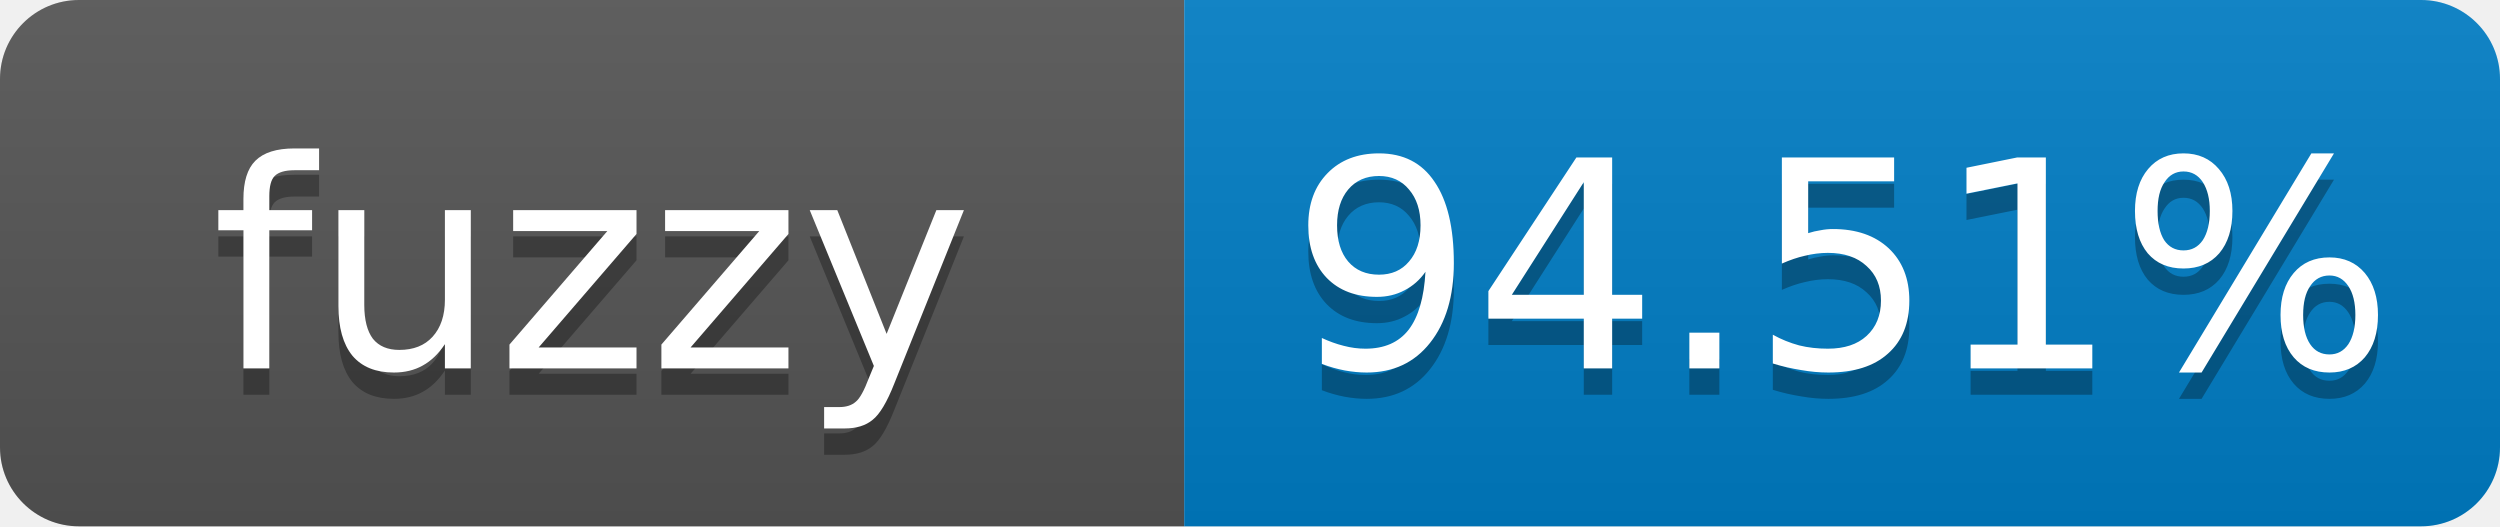
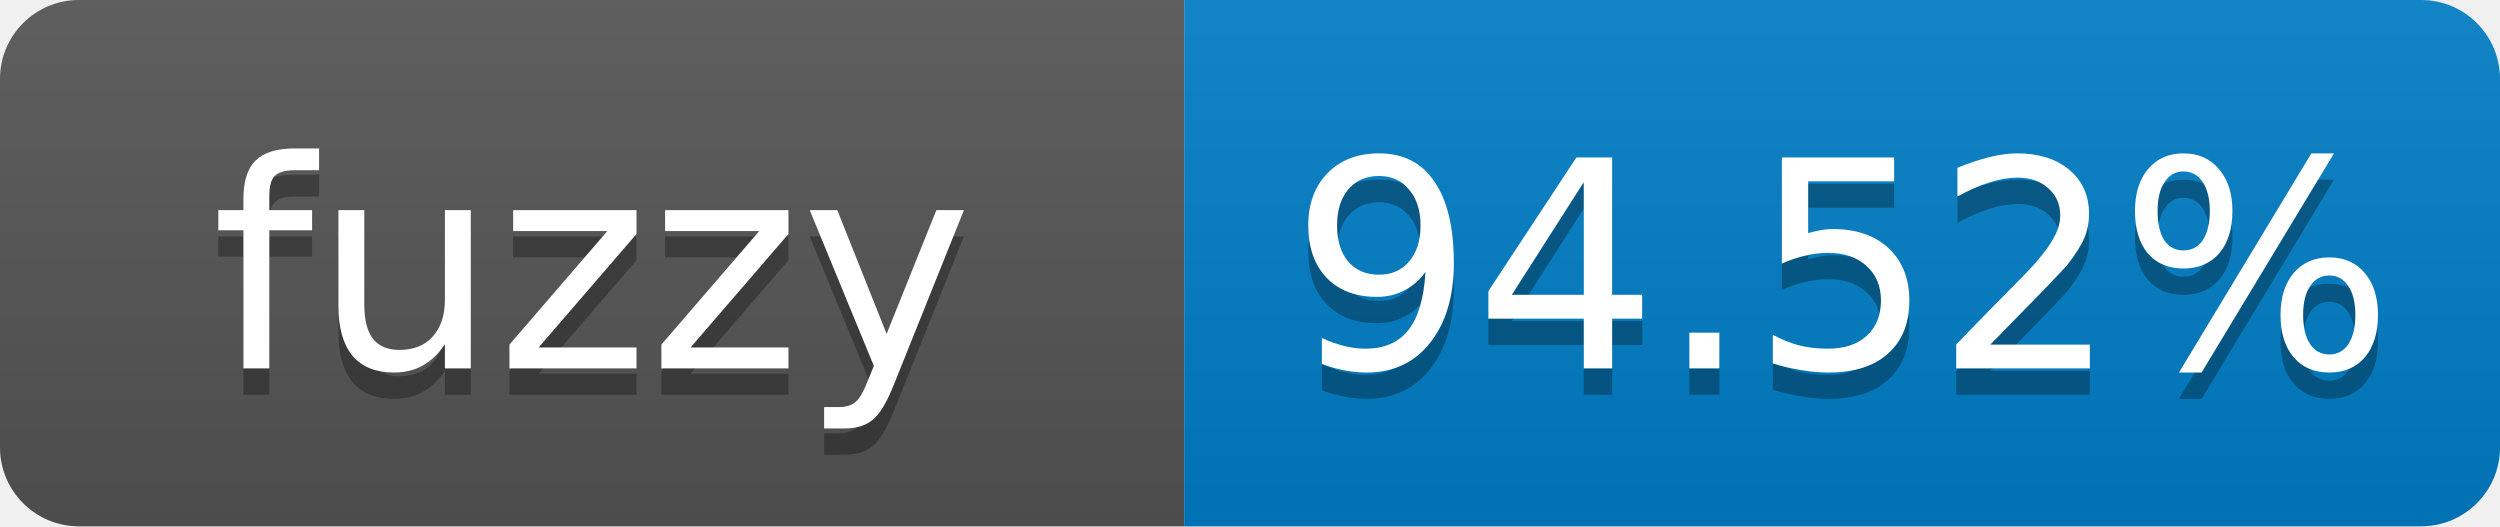
- <svg xmlns="http://www.w3.org/2000/svg" width="95" height="20" role="img" aria-label="fuzzy: 94.51%">
+ <svg xmlns="http://www.w3.org/2000/svg" width="95" height="20" role="img" aria-label="fuzzy: 94.52%">
  <linearGradient id="s" x2="0" y2="100%">
    <stop offset="0" stop-color="#bbb" stop-opacity=".1" />
    <stop offset="1" stop-opacity=".1" />
  </linearGradient>
  <clipPath id="r">
    <rect width="95" height="20" rx="3" fill="#fff" />
  </clipPath>
  <g clip-path="url(#r)">
    <rect width="45" height="20" fill="#555" />
    <rect x="45" width="50" height="20" fill="#007ec6" />
    <rect width="95" height="20" fill="url(#s)" />
  </g>
  <g fill="#fff" text-anchor="middle" font-family="Verdana,Geneva,DejaVu Sans,sans-serif" font-size="11">
    <text x="22.5" y="15" fill="#010101" fill-opacity=".3">fuzzy</text>
    <text x="22.5" y="14">fuzzy</text>
-     <text x="70" y="15" fill="#010101" fill-opacity=".3">94.51%</text>
-     <text x="70" y="14">94.51%</text>
+     <text x="70" y="15" fill="#010101" fill-opacity=".3">94.52%</text>
+     <text x="70" y="14">94.52%</text>
  </g>
</svg>
